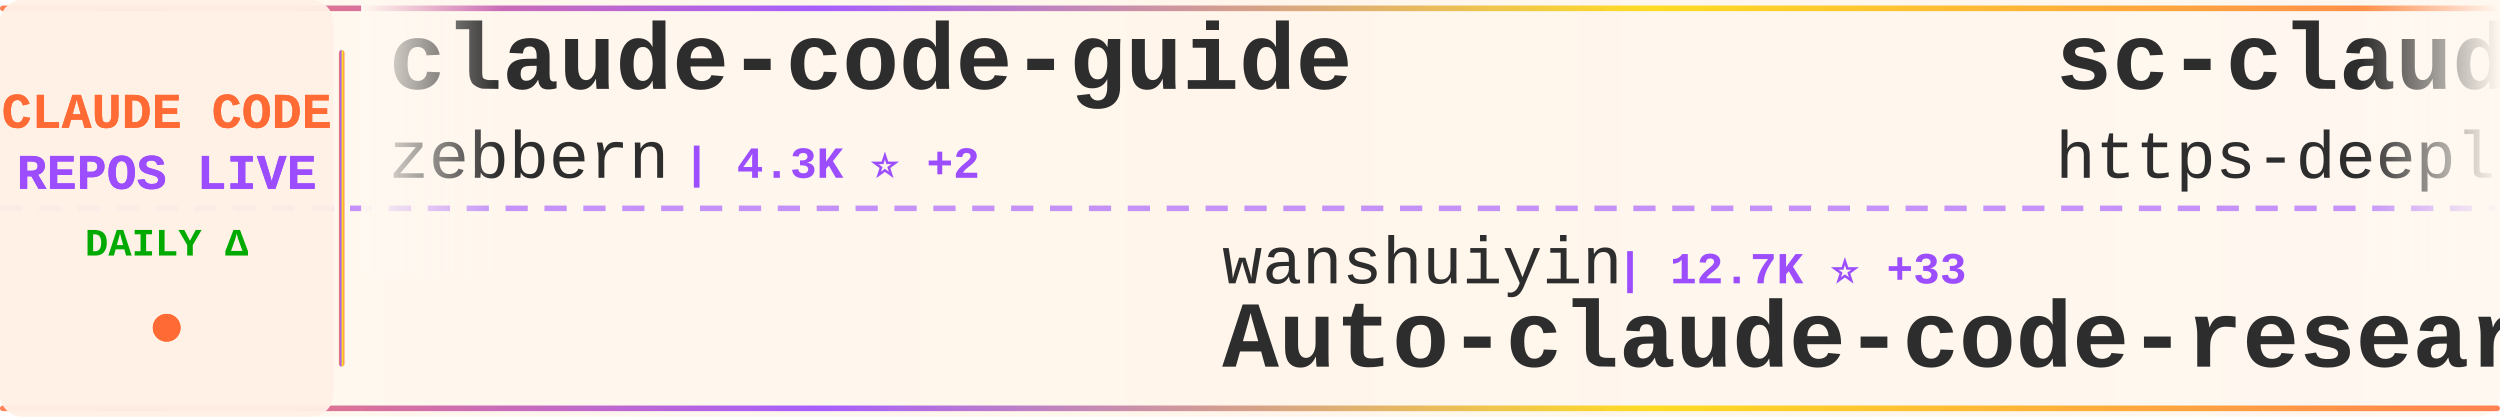
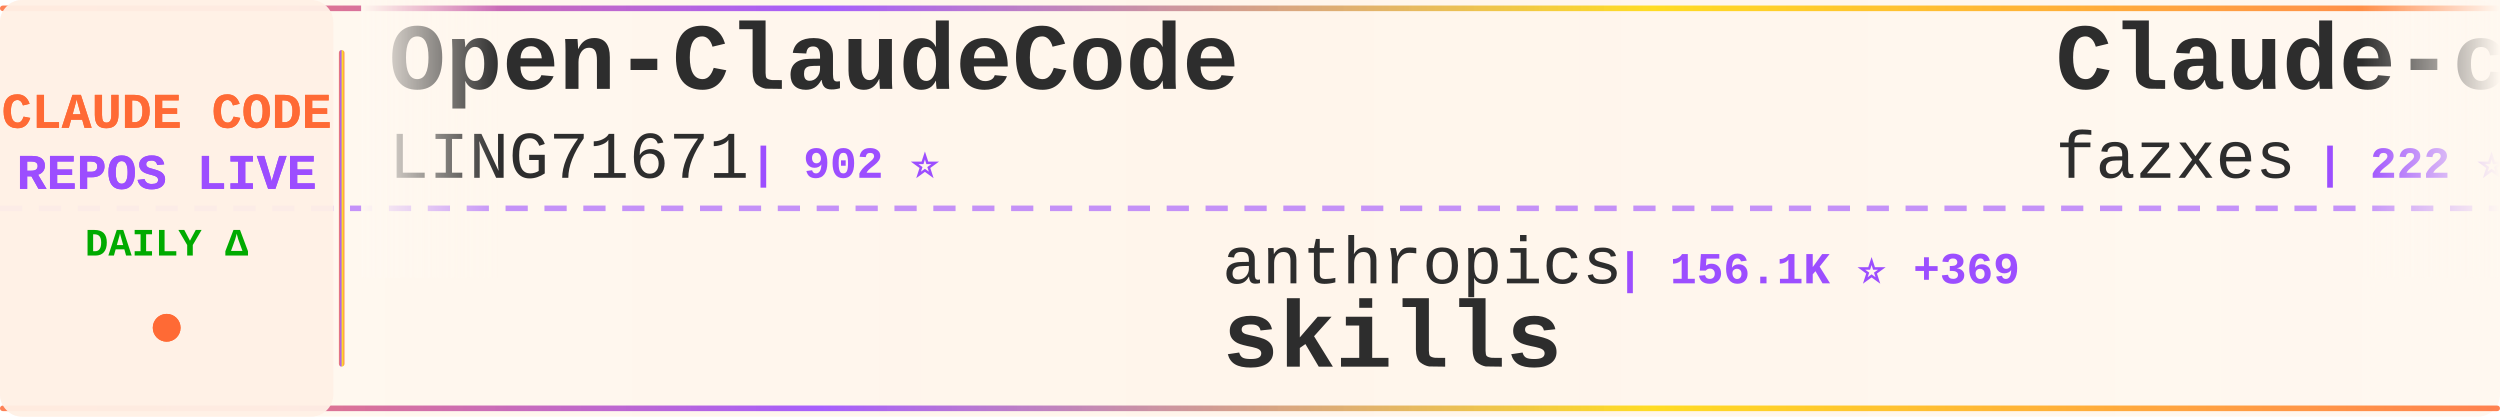
<svg xmlns="http://www.w3.org/2000/svg" width="900" height="150">
  <defs>
    <linearGradient id="tickerBg" x1="0%" y1="0%" x2="100%" y2="0%">
      <stop offset="0%" style="stop-color:#fff8f0;stop-opacity:0.98" />
      <stop offset="50%" style="stop-color:#fff5eb;stop-opacity:1" />
      <stop offset="100%" style="stop-color:#fff8f0;stop-opacity:0.98" />
    </linearGradient>
    <linearGradient id="borderGrad" x1="0%" y1="0%" x2="100%" y2="0%">
      <stop offset="0%" style="stop-color:#FF6B35;stop-opacity:0.85">
        <animate attributeName="stop-opacity" values="0.85;1;0.85" dur="2s" repeatCount="indefinite" />
      </stop>
      <stop offset="33%" style="stop-color:#9C4EFF;stop-opacity:0.9">
        <animate attributeName="stop-opacity" values="0.9;1;0.9" dur="2.2s" repeatCount="indefinite" />
      </stop>
      <stop offset="66%" style="stop-color:#FFD700;stop-opacity:0.85">
        <animate attributeName="stop-opacity" values="0.85;1;0.85" dur="1.8s" repeatCount="indefinite" />
      </stop>
      <stop offset="100%" style="stop-color:#FF6B35;stop-opacity:0.85">
        <animate attributeName="stop-opacity" values="0.85;1;0.85" dur="2s" repeatCount="indefinite" />
      </stop>
    </linearGradient>
    <filter id="textGlow">
      <feGaussianBlur stdDeviation="0.15" result="coloredBlur" />
      <feMerge>
        <feMergeNode in="coloredBlur" />
        <feMergeNode in="SourceGraphic" />
      </feMerge>
    </filter>
    <filter id="metricGlow">
      <feGaussianBlur stdDeviation="0.2" result="coloredBlur" />
      <feMerge>
        <feMergeNode in="coloredBlur" />
        <feMergeNode in="SourceGraphic" />
      </feMerge>
    </filter>
    <linearGradient id="leftFade" x1="0%" y1="0%" x2="100%" y2="0%">
      <stop offset="0%" style="stop-color:#fff8f0;stop-opacity:1" />
      <stop offset="100%" style="stop-color:#fff8f0;stop-opacity:0" />
    </linearGradient>
    <linearGradient id="rightFade" x1="0%" y1="0%" x2="100%" y2="0%">
      <stop offset="0%" style="stop-color:#fff8f0;stop-opacity:0" />
      <stop offset="100%" style="stop-color:#fff8f0;stop-opacity:1" />
    </linearGradient>
  </defs>
  <rect width="900" height="150" fill="url(#tickerBg)" rx="8" />
  <rect x="0" y="2" width="900" height="2" fill="url(#borderGrad)" rx="1" />
  <rect x="0" y="146" width="900" height="2" fill="url(#borderGrad)" rx="1" />
  <line x1="0" y1="75" x2="900" y2="75" stroke="#9C4EFF" stroke-width="2" stroke-dasharray="8 6" opacity="0.6" />
  <rect x="0" y="0" width="120" height="150" fill="#fff0e6" opacity="0.95" rx="8" />
  <text x="60" y="46" font-family="'Courier New', monospace" font-size="18" font-weight="bold" fill="#FF6B35" text-anchor="middle" filter="url(#textGlow)">
    CLAUDE CODE
  </text>
  <text x="60" y="68" font-family="'Courier New', monospace" font-size="18" font-weight="bold" fill="#9C4EFF" text-anchor="middle" filter="url(#textGlow)">
    REPOS LIVE
  </text>
  <text x="60" y="92" font-family="'Courier New', monospace" font-size="14" font-weight="bold" fill="#00aa00" text-anchor="middle">
    DAILY Δ
  </text>
  <circle cx="60" cy="118" r="5" fill="#FF6B35" filter="url(#metricGlow)">
    <animate attributeName="r" values="4;6;4" dur="1.5s" repeatCount="indefinite" />
    <animate attributeName="opacity" values="0.6;1;0.6" dur="1.5s" repeatCount="indefinite" />
  </circle>
  <rect x="122" y="18" width="2" height="114" fill="url(#borderGrad)" rx="1" />
  <clipPath id="tickerClip">
    <rect x="130" y="0" width="770" height="150" />
  </clipPath>
  <g clip-path="url(#tickerClip)">
    <g id="tickerItems">
      <animateTransform attributeName="transform" attributeType="XML" type="translate" from="0 0" to="-3000 0" dur="54s" repeatCount="indefinite" />
      <g transform="translate(0, 0)">
-         <text x="140" y="32" font-family="'Courier New', monospace" font-size="34" font-weight="bold" fill="#2d2d2d">claude-code-guide</text>
-         <text x="140" y="64" font-family="'Courier New', monospace" font-size="24" font-weight="normal" fill="#2d2d2d" opacity="1.0">zebbern</text>
-         <text x="246" y="64" font-family="'Courier New', monospace" font-size="16" font-weight="bold" fill="#9C4EFF"> | 4.3K ⭐ +2</text>
+         <text x="140" y="32" font-family="'Courier New', monospace" font-size="34" font-weight="bold" fill="#2d2d2d">Open-ClaudeCode</text>
+         <text x="140" y="64" font-family="'Courier New', monospace" font-size="24" font-weight="normal" fill="#2d2d2d" opacity="1.0">LING71671</text>
+         <text x="270" y="64" font-family="'Courier New', monospace" font-size="16" font-weight="bold" fill="#9C4EFF"> | 902 ⭐</text>
      </g>
      <g transform="translate(300, 0)">
-         <text x="140" y="102" font-family="'Courier New', monospace" font-size="24" font-weight="normal" fill="#2d2d2d" opacity="1.0">wanshuiyin</text>
-         <text x="282" y="102" font-family="'Courier New', monospace" font-size="16" font-weight="bold" fill="#9C4EFF"> | 12.7K ⭐ +33</text>
-         <text x="140" y="132" font-family="'Courier New', monospace" font-size="34" font-weight="bold" fill="#2d2d2d">Auto-claude-code-researc...</text>
+         <text x="140" y="102" font-family="'Courier New', monospace" font-size="24" font-weight="normal" fill="#2d2d2d" opacity="1.0">anthropics</text>
+         <text x="282" y="102" font-family="'Courier New', monospace" font-size="16" font-weight="bold" fill="#9C4EFF"> | 156.1K ⭐ +369</text>
+         <text x="140" y="132" font-family="'Courier New', monospace" font-size="34" font-weight="bold" fill="#2d2d2d">skills</text>
      </g>
      <g transform="translate(600, 0)">
-         <text x="140" y="32" font-family="'Courier New', monospace" font-size="34" font-weight="bold" fill="#2d2d2d">sc-claude-code-files</text>
-         <text x="140" y="64" font-family="'Courier New', monospace" font-size="24" font-weight="normal" fill="#2d2d2d" opacity="1.0">https-deeplearning-ai</text>
-         <text x="414" y="64" font-family="'Courier New', monospace" font-size="16" font-weight="bold" fill="#9C4EFF"> | 534 ⭐</text>
+         <text x="140" y="32" font-family="'Courier New', monospace" font-size="34" font-weight="bold" fill="#2d2d2d">Claude-code</text>
+         <text x="140" y="64" font-family="'Courier New', monospace" font-size="24" font-weight="normal" fill="#2d2d2d" opacity="1.0">fazxes</text>
+         <text x="234" y="64" font-family="'Courier New', monospace" font-size="16" font-weight="bold" fill="#9C4EFF"> | 222 ⭐</text>
      </g>
      <g transform="translate(900, 0)">
-         <text x="140" y="102" font-family="'Courier New', monospace" font-size="24" font-weight="normal" fill="#2d2d2d" opacity="1.0">Windy3f3f3f3f</text>
-         <text x="318" y="102" font-family="'Courier New', monospace" font-size="16" font-weight="bold" fill="#9C4EFF"> | 2.7K ⭐ +6</text>
-         <text x="140" y="132" font-family="'Courier New', monospace" font-size="34" font-weight="bold" fill="#2d2d2d">how-claude-code-works</text>
+         <text x="140" y="102" font-family="'Courier New', monospace" font-size="24" font-weight="normal" fill="#2d2d2d" opacity="1.0">oboard</text>
+         <text x="234" y="102" font-family="'Courier New', monospace" font-size="16" font-weight="bold" fill="#9C4EFF"> | 3.2K ⭐ +1</text>
+         <text x="140" y="132" font-family="'Courier New', monospace" font-size="34" font-weight="bold" fill="#2d2d2d">claude-code-rev</text>
      </g>
      <g transform="translate(1200, 0)">
-         <text x="140" y="32" font-family="'Courier New', monospace" font-size="34" font-weight="bold" fill="#2d2d2d">pi-vs-claude-code</text>
-         <text x="140" y="64" font-family="'Courier New', monospace" font-size="24" font-weight="normal" fill="#2d2d2d" opacity="1.0">disler</text>
-         <text x="234" y="64" font-family="'Courier New', monospace" font-size="16" font-weight="bold" fill="#9C4EFF"> | 1.4K ⭐ +4</text>
+         <text x="140" y="32" font-family="'Courier New', monospace" font-size="34" font-weight="bold" fill="#2d2d2d">claude-code-source</text>
+         <text x="140" y="64" font-family="'Courier New', monospace" font-size="24" font-weight="normal" fill="#2d2d2d" opacity="1.0">JrCx7scC</text>
+         <text x="258" y="64" font-family="'Courier New', monospace" font-size="16" font-weight="bold" fill="#9C4EFF"> | 371 ⭐</text>
      </g>
      <g transform="translate(1500, 0)">
-         <text x="140" y="102" font-family="'Courier New', monospace" font-size="24" font-weight="normal" fill="#2d2d2d" opacity="1.0">nicedreamzapp</text>
-         <text x="318" y="102" font-family="'Courier New', monospace" font-size="16" font-weight="bold" fill="#9C4EFF"> | 2.9K ⭐ +6</text>
-         <text x="140" y="132" font-family="'Courier New', monospace" font-size="34" font-weight="bold" fill="#2d2d2d">claude-code-local</text>
+         <text x="140" y="102" font-family="'Courier New', monospace" font-size="24" font-weight="normal" fill="#2d2d2d" opacity="1.0">carlvellotti</text>
+         <text x="306" y="102" font-family="'Courier New', monospace" font-size="16" font-weight="bold" fill="#9C4EFF"> | 2.1K ⭐ +4</text>
+         <text x="140" y="132" font-family="'Courier New', monospace" font-size="34" font-weight="bold" fill="#2d2d2d">claude-code-pm-course</text>
      </g>
      <g transform="translate(1800, 0)">
-         <text x="140" y="32" font-family="'Courier New', monospace" font-size="34" font-weight="bold" fill="#2d2d2d">claude-code-guide</text>
-         <text x="140" y="64" font-family="'Courier New', monospace" font-size="24" font-weight="normal" fill="#2d2d2d" opacity="1.0">Cranot</text>
-         <text x="234" y="64" font-family="'Courier New', monospace" font-size="16" font-weight="bold" fill="#9C4EFF"> | 2.8K ⭐ +7</text>
+         <text x="140" y="32" font-family="'Courier New', monospace" font-size="34" font-weight="bold" fill="#2d2d2d">claude-code-source</text>
+         <text x="140" y="64" font-family="'Courier New', monospace" font-size="24" font-weight="normal" fill="#2d2d2d" opacity="1.0">hangsman</text>
+         <text x="258" y="64" font-family="'Courier New', monospace" font-size="16" font-weight="bold" fill="#9C4EFF"> | 787 ⭐</text>
      </g>
      <g transform="translate(2100, 0)">
-         <text x="140" y="102" font-family="'Courier New', monospace" font-size="24" font-weight="normal" fill="#2d2d2d" opacity="1.0">jeremylongshore</text>
-         <text x="342" y="102" font-family="'Courier New', monospace" font-size="16" font-weight="bold" fill="#9C4EFF"> | 2.4K ⭐ +6</text>
-         <text x="140" y="132" font-family="'Courier New', monospace" font-size="34" font-weight="bold" fill="#2d2d2d">claude-code-plugins-plus...</text>
+         <text x="140" y="102" font-family="'Courier New', monospace" font-size="24" font-weight="normal" fill="#2d2d2d" opacity="1.0">fuergaosi233</text>
+         <text x="306" y="102" font-family="'Courier New', monospace" font-size="16" font-weight="bold" fill="#9C4EFF"> | 2.7K ⭐ +1</text>
+         <text x="140" y="132" font-family="'Courier New', monospace" font-size="34" font-weight="bold" fill="#2d2d2d">claude-code-proxy</text>
      </g>
      <g transform="translate(2400, 0)">
-         <text x="140" y="32" font-family="'Courier New', monospace" font-size="34" font-weight="bold" fill="#2d2d2d">claude-code-sub-agents</text>
-         <text x="140" y="64" font-family="'Courier New', monospace" font-size="24" font-weight="normal" fill="#2d2d2d" opacity="1.0">lst97</text>
-         <text x="222" y="64" font-family="'Courier New', monospace" font-size="16" font-weight="bold" fill="#9C4EFF"> | 1.6K ⭐ +1</text>
+         <text x="140" y="32" font-family="'Courier New', monospace" font-size="34" font-weight="bold" fill="#2d2d2d">how-claude-code-works</text>
+         <text x="140" y="64" font-family="'Courier New', monospace" font-size="24" font-weight="normal" fill="#2d2d2d" opacity="1.0">Windy3f3f3f3f</text>
+         <text x="318" y="64" font-family="'Courier New', monospace" font-size="16" font-weight="bold" fill="#9C4EFF"> | 2.7K ⭐ +3</text>
      </g>
      <g transform="translate(2700, 0)">
-         <text x="140" y="102" font-family="'Courier New', monospace" font-size="24" font-weight="normal" fill="#2d2d2d" opacity="1.0">frankbria</text>
-         <text x="270" y="102" font-family="'Courier New', monospace" font-size="16" font-weight="bold" fill="#9C4EFF"> | 9.5K ⭐ +5</text>
-         <text x="140" y="132" font-family="'Courier New', monospace" font-size="34" font-weight="bold" fill="#2d2d2d">ralph-claude-code</text>
+         <text x="140" y="102" font-family="'Courier New', monospace" font-size="24" font-weight="normal" fill="#2d2d2d" opacity="1.0">centminmod</text>
+         <text x="282" y="102" font-family="'Courier New', monospace" font-size="16" font-weight="bold" fill="#9C4EFF"> | 2.4K ⭐ +6</text>
+         <text x="140" y="132" font-family="'Courier New', monospace" font-size="34" font-weight="bold" fill="#2d2d2d">my-claude-code-setup</text>
      </g>
      <g transform="translate(3000, 0)">
-         <text x="140" y="32" font-family="'Courier New', monospace" font-size="34" font-weight="bold" fill="#2d2d2d">claude-code-guide</text>
-         <text x="140" y="64" font-family="'Courier New', monospace" font-size="24" font-weight="normal" fill="#2d2d2d" opacity="1.0">zebbern</text>
-         <text x="246" y="64" font-family="'Courier New', monospace" font-size="16" font-weight="bold" fill="#9C4EFF"> | 4.3K ⭐ +2</text>
+         <text x="140" y="32" font-family="'Courier New', monospace" font-size="34" font-weight="bold" fill="#2d2d2d">Open-ClaudeCode</text>
+         <text x="140" y="64" font-family="'Courier New', monospace" font-size="24" font-weight="normal" fill="#2d2d2d" opacity="1.0">LING71671</text>
+         <text x="270" y="64" font-family="'Courier New', monospace" font-size="16" font-weight="bold" fill="#9C4EFF"> | 902 ⭐</text>
      </g>
      <g transform="translate(3300, 0)">
-         <text x="140" y="102" font-family="'Courier New', monospace" font-size="24" font-weight="normal" fill="#2d2d2d" opacity="1.0">wanshuiyin</text>
-         <text x="282" y="102" font-family="'Courier New', monospace" font-size="16" font-weight="bold" fill="#9C4EFF"> | 12.7K ⭐ +33</text>
-         <text x="140" y="132" font-family="'Courier New', monospace" font-size="34" font-weight="bold" fill="#2d2d2d">Auto-claude-code-researc...</text>
+         <text x="140" y="102" font-family="'Courier New', monospace" font-size="24" font-weight="normal" fill="#2d2d2d" opacity="1.0">anthropics</text>
+         <text x="282" y="102" font-family="'Courier New', monospace" font-size="16" font-weight="bold" fill="#9C4EFF"> | 156.1K ⭐ +369</text>
+         <text x="140" y="132" font-family="'Courier New', monospace" font-size="34" font-weight="bold" fill="#2d2d2d">skills</text>
      </g>
      <g transform="translate(3600, 0)">
-         <text x="140" y="32" font-family="'Courier New', monospace" font-size="34" font-weight="bold" fill="#2d2d2d">sc-claude-code-files</text>
-         <text x="140" y="64" font-family="'Courier New', monospace" font-size="24" font-weight="normal" fill="#2d2d2d" opacity="1.0">https-deeplearning-ai</text>
-         <text x="414" y="64" font-family="'Courier New', monospace" font-size="16" font-weight="bold" fill="#9C4EFF"> | 534 ⭐</text>
+         <text x="140" y="32" font-family="'Courier New', monospace" font-size="34" font-weight="bold" fill="#2d2d2d">Claude-code</text>
+         <text x="140" y="64" font-family="'Courier New', monospace" font-size="24" font-weight="normal" fill="#2d2d2d" opacity="1.0">fazxes</text>
+         <text x="234" y="64" font-family="'Courier New', monospace" font-size="16" font-weight="bold" fill="#9C4EFF"> | 222 ⭐</text>
      </g>
      <g transform="translate(3900, 0)">
-         <text x="140" y="102" font-family="'Courier New', monospace" font-size="24" font-weight="normal" fill="#2d2d2d" opacity="1.0">Windy3f3f3f3f</text>
-         <text x="318" y="102" font-family="'Courier New', monospace" font-size="16" font-weight="bold" fill="#9C4EFF"> | 2.7K ⭐ +6</text>
-         <text x="140" y="132" font-family="'Courier New', monospace" font-size="34" font-weight="bold" fill="#2d2d2d">how-claude-code-works</text>
+         <text x="140" y="102" font-family="'Courier New', monospace" font-size="24" font-weight="normal" fill="#2d2d2d" opacity="1.0">oboard</text>
+         <text x="234" y="102" font-family="'Courier New', monospace" font-size="16" font-weight="bold" fill="#9C4EFF"> | 3.2K ⭐ +1</text>
+         <text x="140" y="132" font-family="'Courier New', monospace" font-size="34" font-weight="bold" fill="#2d2d2d">claude-code-rev</text>
      </g>
    </g>
  </g>
  <rect x="130" y="0" width="50" height="100" fill="url(#leftFade)" />
  <rect x="850" y="0" width="50" height="100" fill="url(#rightFade)" />
</svg>
